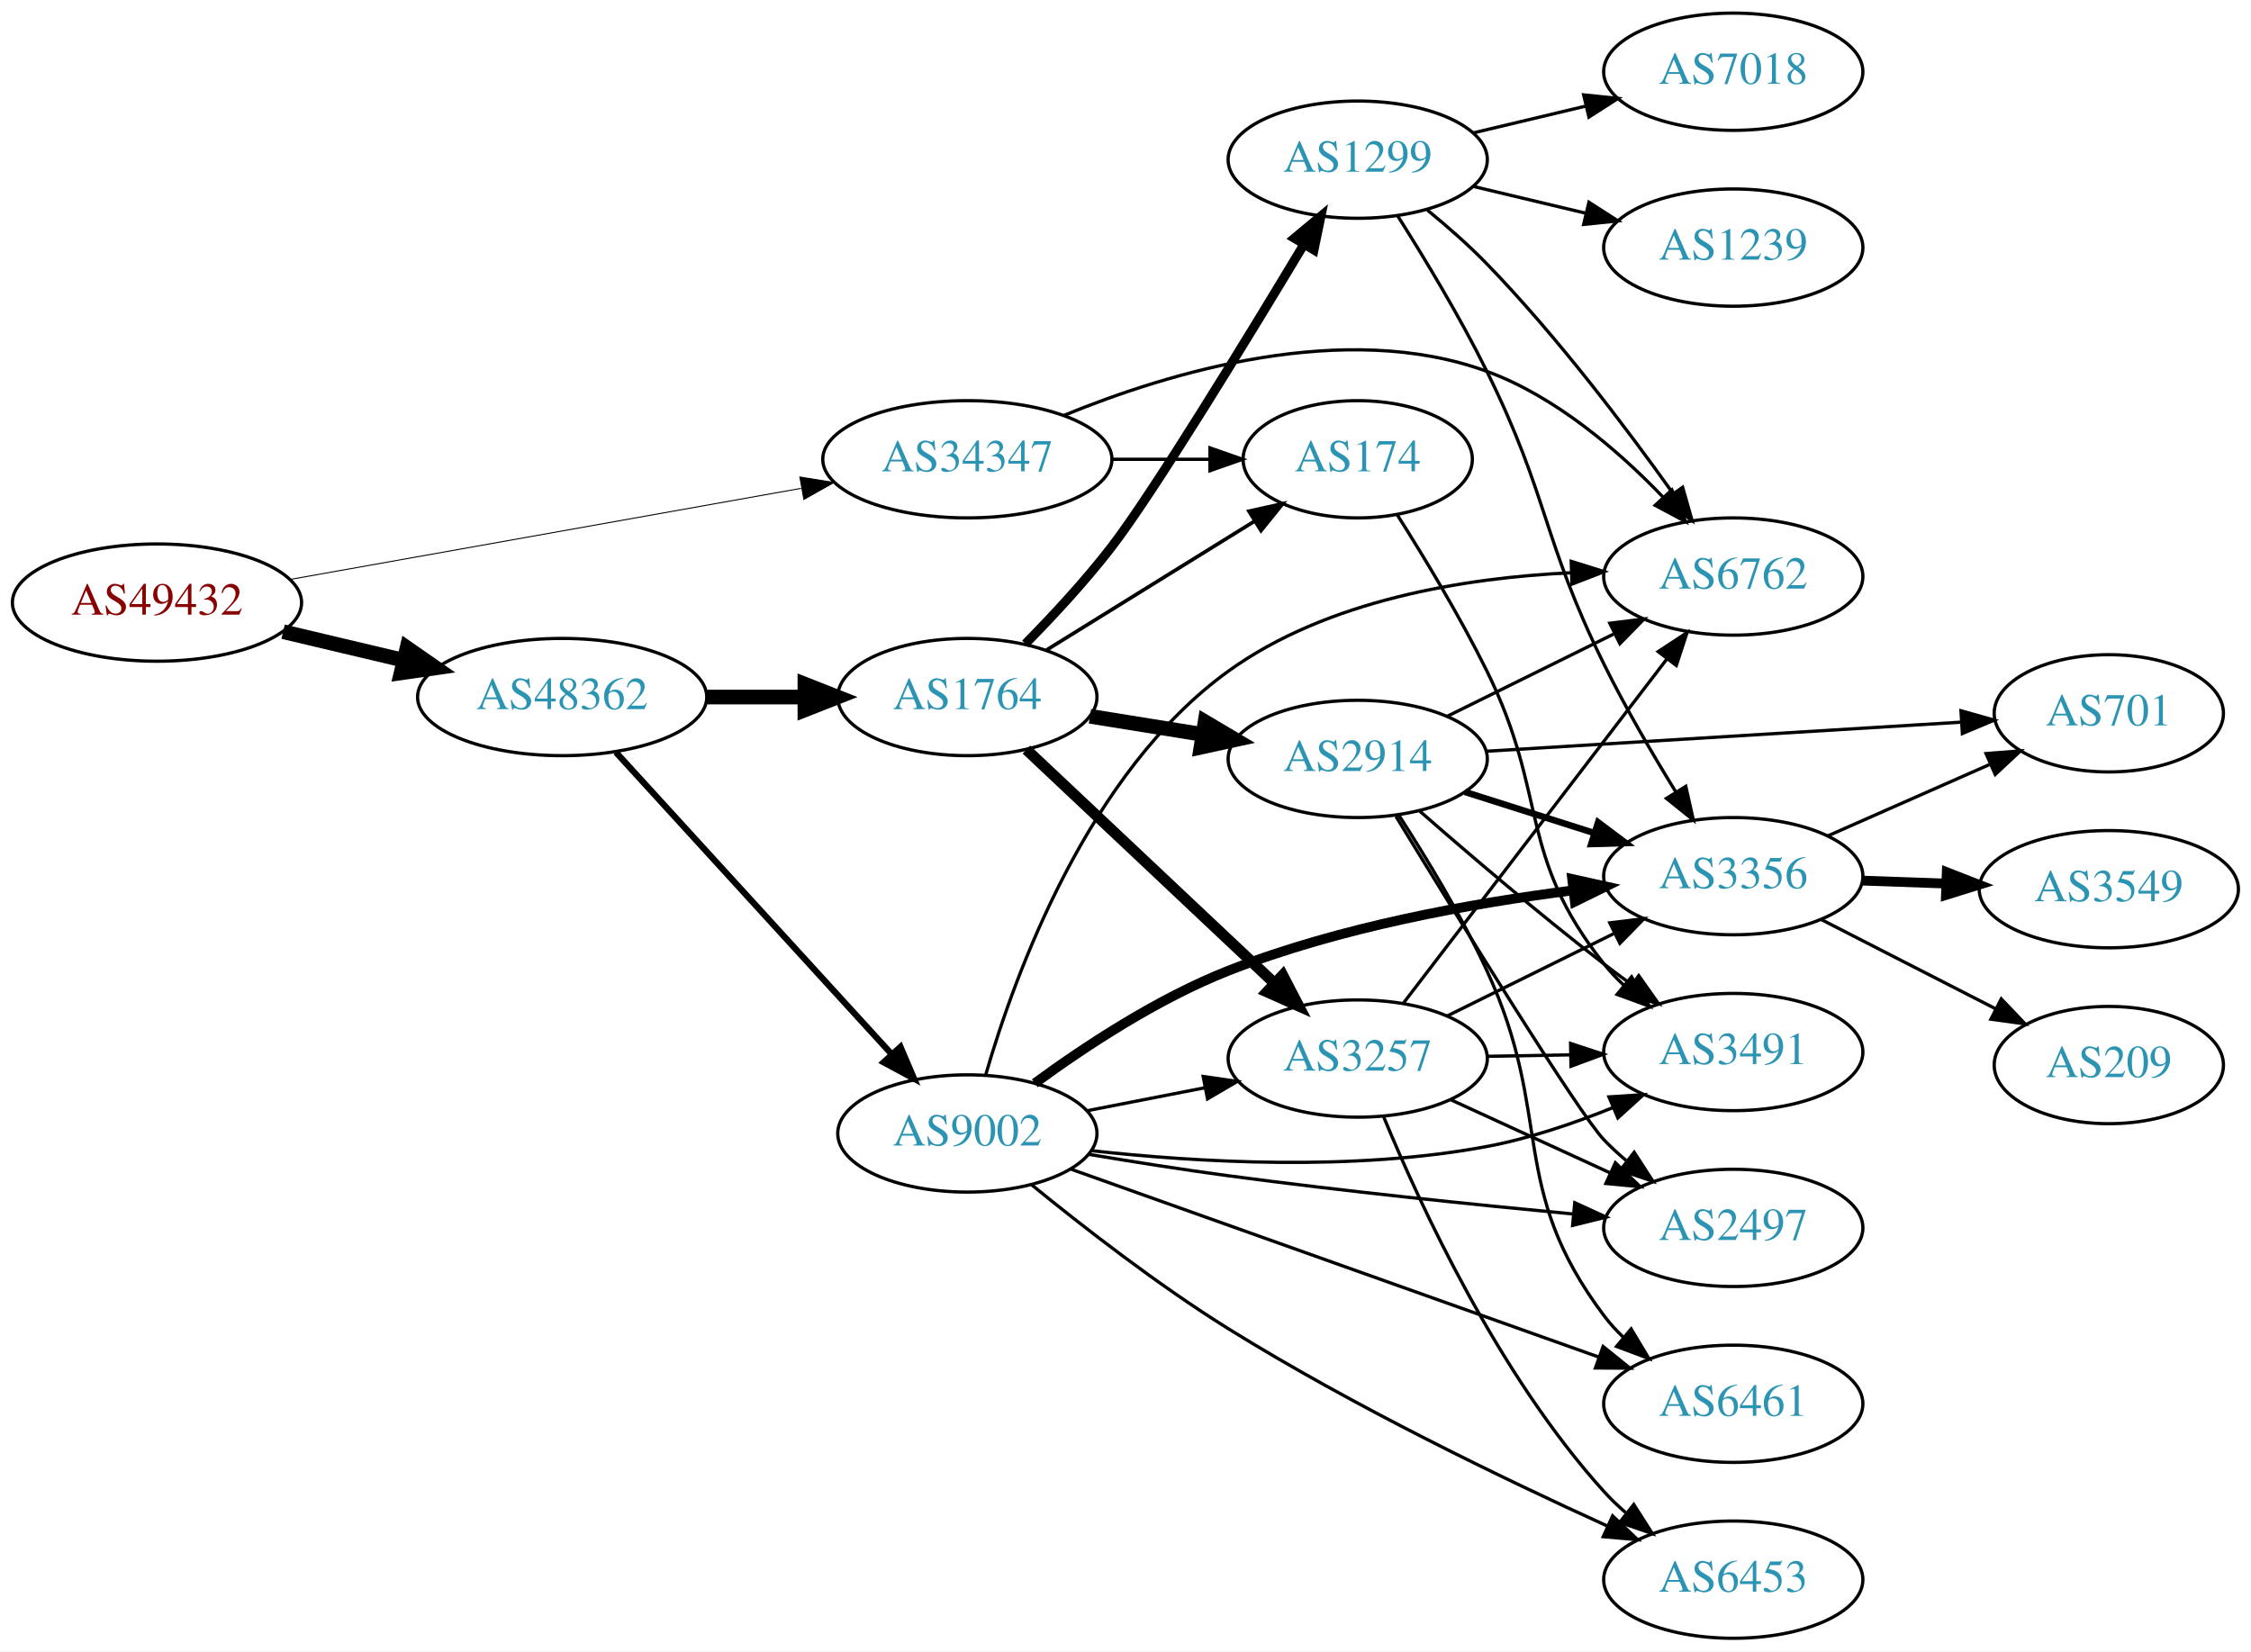
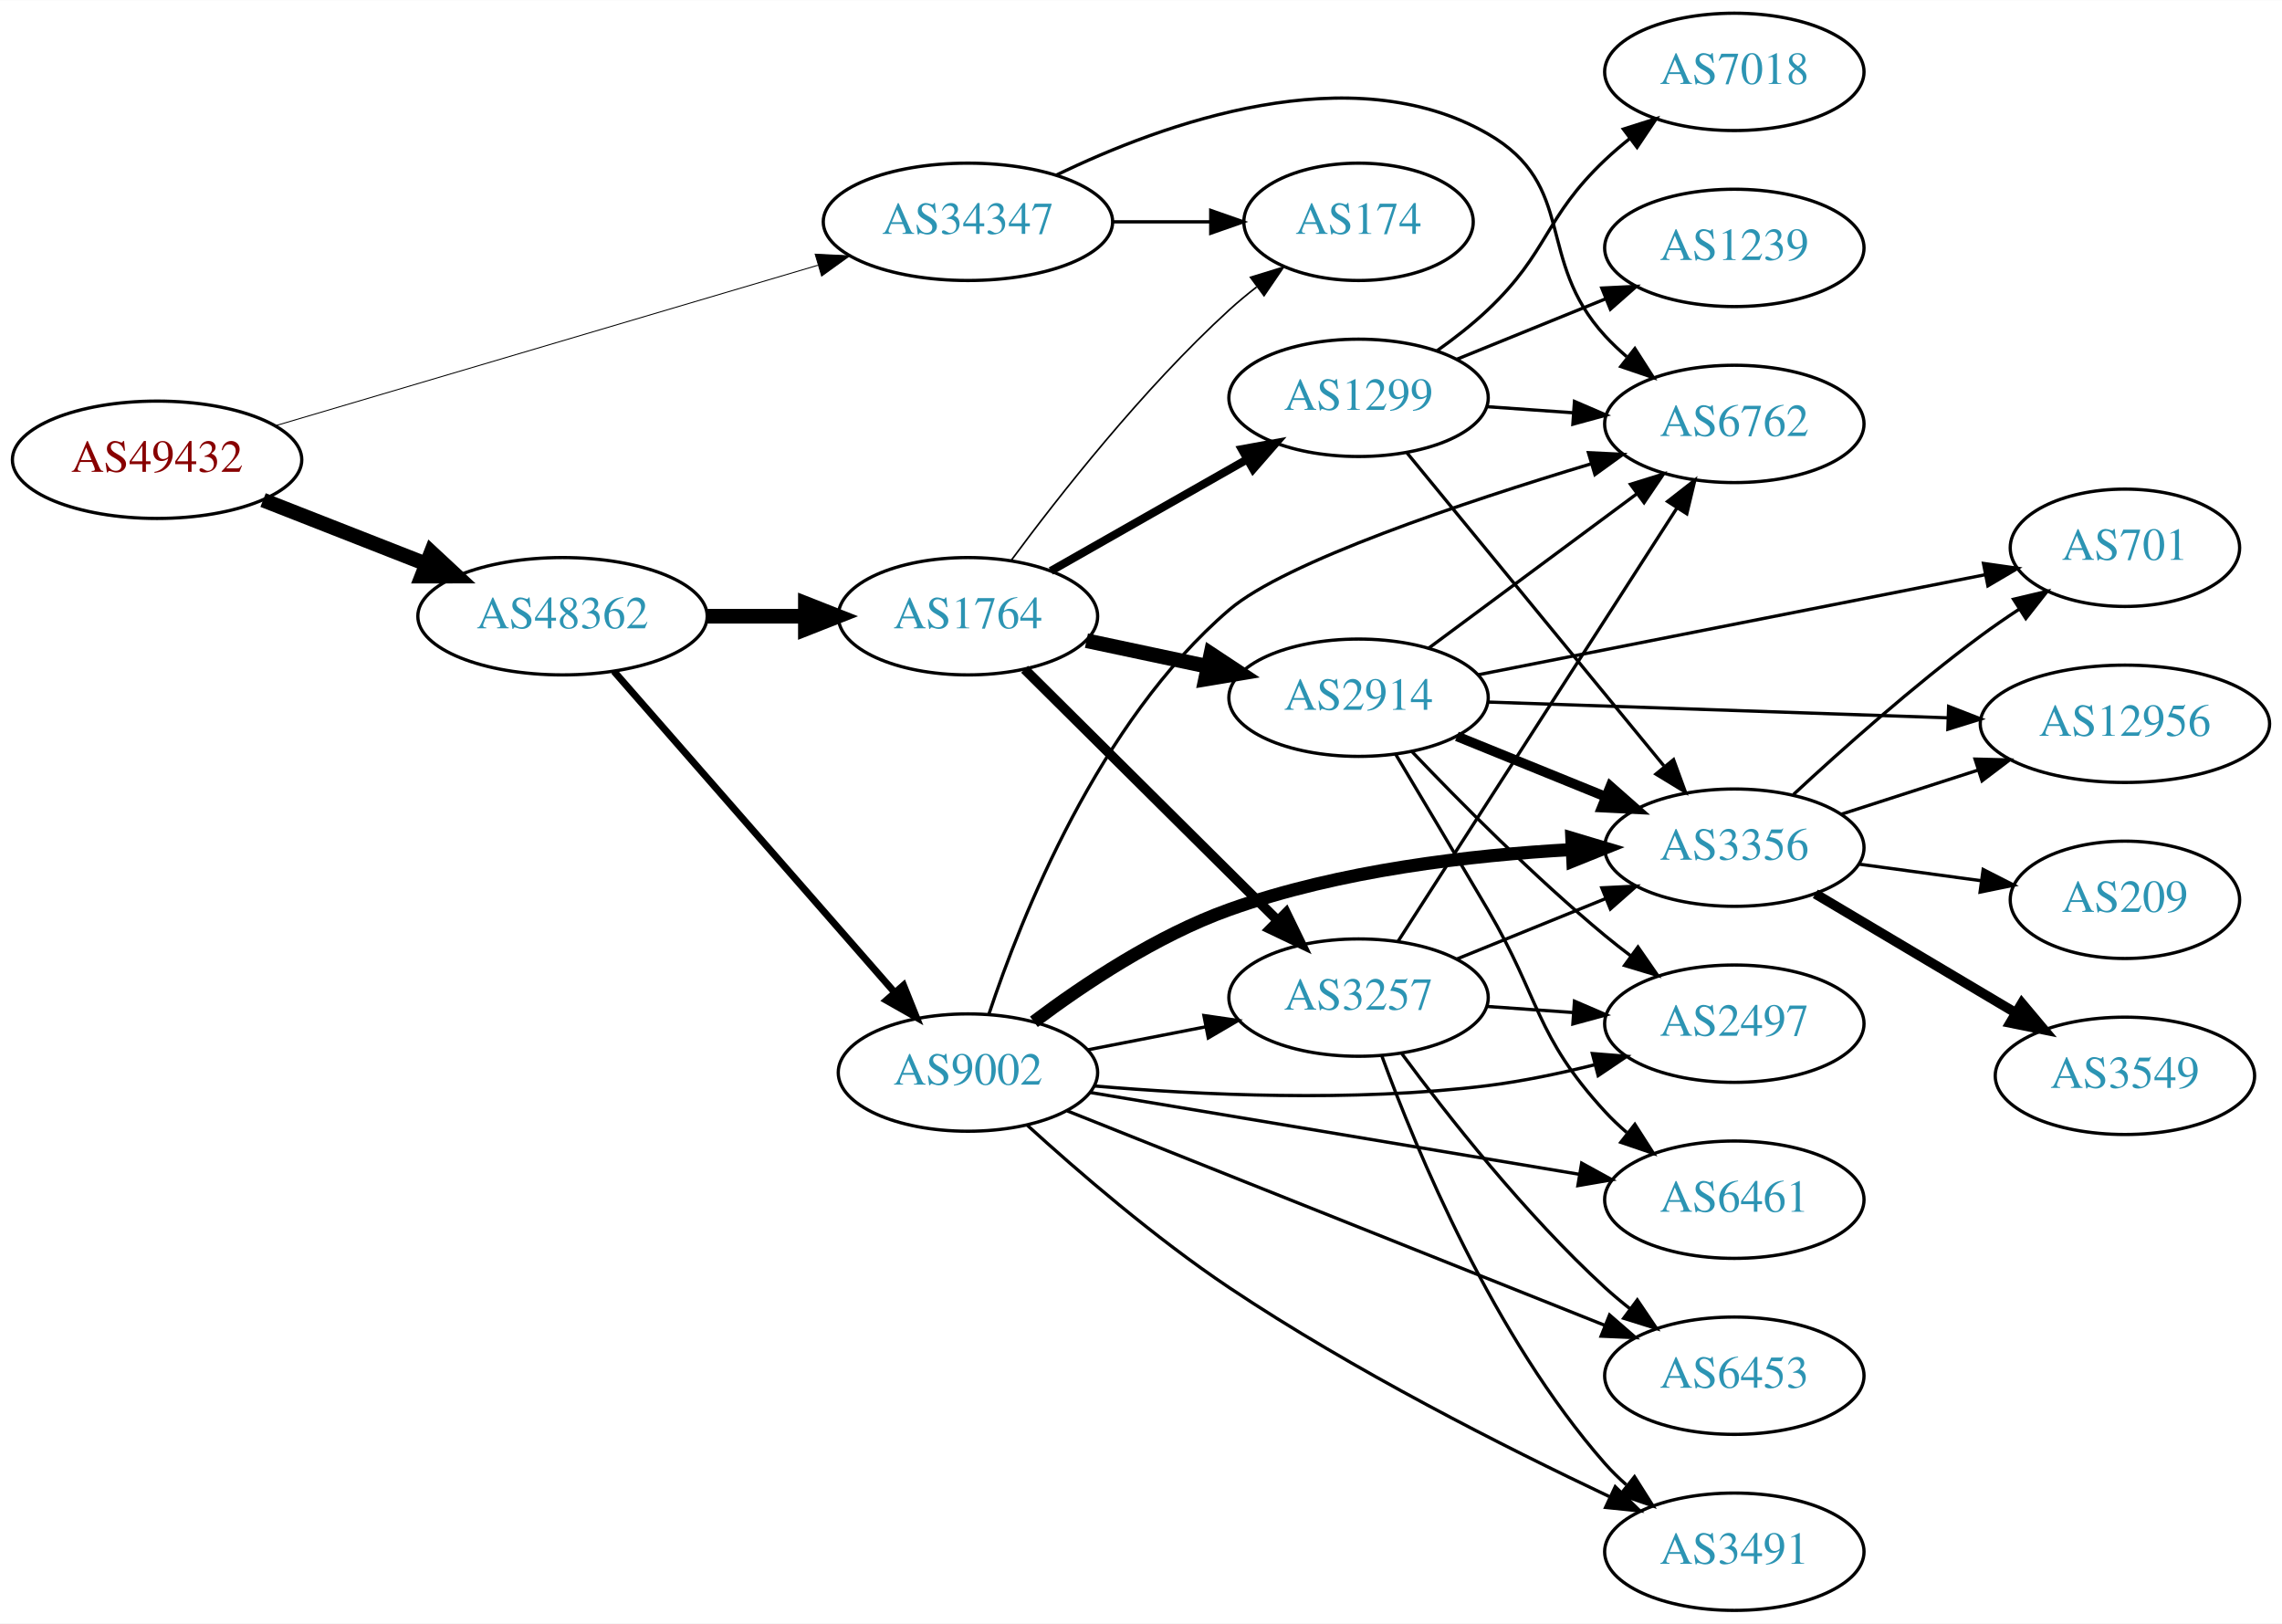
- <svg xmlns="http://www.w3.org/2000/svg" xmlns:xlink="http://www.w3.org/1999/xlink" width="691pt" height="507pt" viewBox="0.00 0.00 691.06 507.00">
-   <g id="graph0" class="graph" transform="scale(1 1) rotate(0) translate(4 503)">
-     <polygon fill="white" stroke="none" points="-4,4 -4,-503 687.055,-503 687.055,4 -4,4" />
+ <svg xmlns="http://www.w3.org/2000/svg" xmlns:xlink="http://www.w3.org/1999/xlink" width="700pt" height="498pt" viewBox="0.00 0.00 700.15 498.00">
+   <g id="graph0" class="graph" transform="scale(1 1) rotate(0) translate(4 494)">
+     <polygon fill="white" stroke="none" points="-4,4 -4,-494 696.155,-494 696.155,4 -4,4" />
    <g id="node1" class="node">
      <g id="a_node1">
        <a xlink:href="/asn/49432" xlink:title="AS49432 ~ schallert.com e.U. [AT]">
-           <ellipse fill="#ffffff" stroke="black" cx="44.196" cy="-318" rx="44.393" ry="18" />
-           <text text-anchor="middle" x="44.196" y="-314.3" font-family="Times,serif" font-size="14.00" fill="#880000">AS49432</text>
+           <ellipse fill="#ffffff" stroke="black" cx="44.196" cy="-353" rx="44.393" ry="18" />
+           <text text-anchor="middle" x="44.196" y="-349.3" font-family="Times,serif" font-size="14.00" fill="#880000">AS49432</text>
        </a>
      </g>
    </g>
    <g id="node2" class="node">
      <g id="a_node2">
        <a xlink:href="/asn/34347" xlink:title="AS34347 ~ HALLAG Kommunal GmbH [AT]">
-           <ellipse fill="#ffffff" stroke="black" cx="292.98" cy="-362" rx="44.393" ry="18" />
-           <text text-anchor="middle" x="292.98" y="-358.3" font-family="Times,serif" font-size="14.00" fill="#2c94b3">AS34347</text>
+           <ellipse fill="#ffffff" stroke="black" cx="292.98" cy="-426" rx="44.393" ry="18" />
+           <text text-anchor="middle" x="292.98" y="-422.3" font-family="Times,serif" font-size="14.00" fill="#2c94b3">AS34347</text>
        </a>
      </g>
    </g>
    <g id="edge1" class="edge">
-       <path fill="none" stroke="black" stroke-width="0.3" d="M84.846,-325.069C127.534,-332.68 195.54,-344.805 241.894,-353.07" />
-       <polygon fill="black" stroke="black" stroke-width="0.3" points="241.56,-356.566 252.019,-354.875 242.789,-349.674 241.56,-356.566" />
+       <path fill="none" stroke="black" stroke-width="0.29" d="M80.554,-363.459C124.353,-376.415 199.028,-398.504 246.9,-412.665" />
+       <polygon fill="black" stroke="black" stroke-width="0.29" points="246.106,-416.08 256.688,-415.56 248.091,-409.367 246.106,-416.08" />
    </g>
    <g id="node3" class="node">
      <g id="a_node3">
        <a xlink:href="/asn/48362" xlink:title="AS48362 ~ Stadtwerke Feldkirch [AT]">
-           <ellipse fill="#ffffff" stroke="black" cx="168.588" cy="-289" rx="44.393" ry="18" />
-           <text text-anchor="middle" x="168.588" y="-285.3" font-family="Times,serif" font-size="14.00" fill="#2c94b3">AS48362</text>
+           <ellipse fill="#ffffff" stroke="black" cx="168.588" cy="-305" rx="44.393" ry="18" />
+           <text text-anchor="middle" x="168.588" y="-301.3" font-family="Times,serif" font-size="14.00" fill="#2c94b3">AS48362</text>
        </a>
      </g>
    </g>
    <g id="edge2" class="edge">
-       <path fill="none" stroke="black" stroke-width="4.5" d="M82.916,-309.062C94.55,-306.306 107.517,-303.234 119.738,-300.338" />
-       <polygon fill="black" stroke="black" stroke-width="4.5" points="120.959,-304.095 129.782,-297.958 119.143,-296.432 120.959,-304.095" />
+       <path fill="none" stroke="black" stroke-width="4.5" d="M76.715,-340.639C91.991,-334.648 110.521,-327.381 126.855,-320.975" />
+       <polygon fill="black" stroke="black" stroke-width="4.5" points="128.304,-324.636 136.176,-317.319 125.429,-317.305 128.304,-324.636" />
    </g>
    <g id="node4" class="node">
      <g id="a_node4">
-         <a xlink:href="/asn/6762" xlink:title="AS6762 ~ TELECOM ITALIA SPARKLE S.p.A. [IT]">
-           <ellipse fill="#ffffff" stroke="black" cx="528.116" cy="-326" rx="39.794" ry="18" />
-           <text text-anchor="middle" x="528.116" y="-322.3" font-family="Times,serif" font-size="14.00" fill="#2c94b3">AS6762</text>
+         <a xlink:href="/asn/174" xlink:title="AS174 ~ Cogent Communications [US]">
+           <ellipse fill="#ffffff" stroke="black" cx="412.823" cy="-426" rx="35.194" ry="18" />
+           <text text-anchor="middle" x="412.823" y="-422.3" font-family="Times,serif" font-size="14.00" fill="#2c94b3">AS174</text>
        </a>
      </g>
    </g>
    <g id="edge3" class="edge">
-       <path fill="none" stroke="black" d="M322.545,-375.444C354.908,-388.736 408.822,-404.957 452.469,-389 473.568,-381.287 492.819,-364.687 506.485,-350.463" />
-       <polygon fill="black" stroke="black" points="509.274,-352.601 513.479,-342.877 504.127,-347.857 509.274,-352.601" />
+       <path fill="none" stroke="black" d="M337.191,-426C347.04,-426 357.519,-426 367.416,-426" />
+       <polygon fill="black" stroke="black" points="367.468,-429.5 377.468,-426 367.468,-422.5 367.468,-429.5" />
    </g>
    <g id="node5" class="node">
      <g id="a_node5">
-         <a xlink:href="/asn/174" xlink:title="AS174 ~ Cogent Communications [US]">
-           <ellipse fill="#ffffff" stroke="black" cx="412.823" cy="-362" rx="35.194" ry="18" />
-           <text text-anchor="middle" x="412.823" y="-358.3" font-family="Times,serif" font-size="14.00" fill="#2c94b3">AS174</text>
+         <a xlink:href="/asn/6762" xlink:title="AS6762 ~ TELECOM ITALIA SPARKLE S.p.A. [IT]">
+           <ellipse fill="#ffffff" stroke="black" cx="528.116" cy="-364" rx="39.794" ry="18" />
+           <text text-anchor="middle" x="528.116" y="-360.3" font-family="Times,serif" font-size="14.00" fill="#2c94b3">AS6762</text>
        </a>
      </g>
    </g>
    <g id="edge4" class="edge">
-       <path fill="none" stroke="black" d="M337.191,-362C347.04,-362 357.519,-362 367.416,-362" />
-       <polygon fill="black" stroke="black" points="367.468,-365.5 377.468,-362 367.468,-358.5 367.468,-365.5" />
+       <path fill="none" stroke="black" d="M319.961,-440.272C352.955,-456.292 410.621,-477.092 452.469,-453 480.084,-437.102 466.901,-414.455 488.469,-391 490.495,-388.797 492.73,-386.673 495.074,-384.65" />
+       <polygon fill="black" stroke="black" points="497.602,-387.115 503.314,-378.192 493.284,-381.606 497.602,-387.115" />
    </g>
    <g id="node6" class="node">
      <g id="a_node6">
-         <a xlink:href="/asn/9002" xlink:title="AS9002 ~ RETN Limited [EU]">
-           <ellipse fill="#ffffff" stroke="black" cx="292.98" cy="-155" rx="39.794" ry="18" />
-           <text text-anchor="middle" x="292.98" y="-151.3" font-family="Times,serif" font-size="14.00" fill="#2c94b3">AS9002</text>
+         <a xlink:href="/asn/1764" xlink:title="AS1764 ~ NEXTLAYER-AS [AT]">
+           <ellipse fill="#ffffff" stroke="black" cx="292.98" cy="-305" rx="39.794" ry="18" />
+           <text text-anchor="middle" x="292.98" y="-301.3" font-family="Times,serif" font-size="14.00" fill="#2c94b3">AS1764</text>
        </a>
      </g>
    </g>
    <g id="edge5" class="edge">
-       <path fill="none" stroke="black" stroke-width="1.929" d="M185.089,-272.029C206.517,-248.569 245.31,-206.097 269.801,-179.283" />
-       <polygon fill="black" stroke="black" stroke-width="1.929" points="272.445,-181.577 276.605,-171.833 267.277,-176.857 272.445,-181.577" />
+       <path fill="none" stroke="black" stroke-width="4.5" d="M213.084,-305C222.773,-305 233.11,-305 243.002,-305" />
+       <polygon fill="black" stroke="black" stroke-width="4.5" points="243.105,-308.938 253.105,-305 243.105,-301.063 243.105,-308.938" />
    </g>
    <g id="node7" class="node">
      <g id="a_node7">
-         <a xlink:href="/asn/1764" xlink:title="AS1764 ~ NEXTLAYER-AS [AT]">
-           <ellipse fill="#ffffff" stroke="black" cx="292.98" cy="-289" rx="39.794" ry="18" />
-           <text text-anchor="middle" x="292.98" y="-285.3" font-family="Times,serif" font-size="14.00" fill="#2c94b3">AS1764</text>
+         <a xlink:href="/asn/9002" xlink:title="AS9002 ~ RETN Limited [EU]">
+           <ellipse fill="#ffffff" stroke="black" cx="292.98" cy="-165" rx="39.794" ry="18" />
+           <text text-anchor="middle" x="292.98" y="-161.3" font-family="Times,serif" font-size="14.00" fill="#2c94b3">AS9002</text>
        </a>
      </g>
    </g>
    <g id="edge6" class="edge">
-       <path fill="none" stroke="black" stroke-width="4.5" d="M213.084,-289C222.773,-289 233.11,-289 243.002,-289" />
-       <polygon fill="black" stroke="black" stroke-width="4.5" points="243.105,-292.938 253.105,-289 243.105,-285.063 243.105,-292.938" />
+       <path fill="none" stroke="black" stroke-width="2.143" d="M184.352,-288.113C205.762,-263.622 245.569,-218.088 270.31,-189.787" />
+       <polygon fill="black" stroke="black" stroke-width="2.143" points="273.218,-191.779 277.165,-181.947 267.948,-187.172 273.218,-191.779" />
+     </g>
+     <g id="edge9" class="edge">
+       <path fill="none" stroke="black" stroke-width="0.5" d="M306.238,-322.114C320.873,-341.894 346.708,-374.82 373.176,-399 375.794,-401.391 378.632,-403.746 381.541,-406.008" />
+       <polygon fill="black" stroke="black" stroke-width="0.5" points="379.675,-408.981 389.803,-412.093 383.826,-403.345 379.675,-408.981" />
+     </g>
+     <g id="node8" class="node">
+       <g id="a_node8">
+         <a xlink:href="/asn/1299" xlink:title="AS1299 ~ Telia Carrier [EU]">
+           <ellipse fill="#ffffff" stroke="black" cx="412.823" cy="-372" rx="39.794" ry="18" />
+           <text text-anchor="middle" x="412.823" y="-368.3" font-family="Times,serif" font-size="14.00" fill="#2c94b3">AS1299</text>
+         </a>
+       </g>
+     </g>
+     <g id="edge7" class="edge">
+       <path fill="none" stroke="black" stroke-width="2.5" d="M318.397,-318.882C335.857,-328.809 359.558,-342.284 378.718,-353.178" />
+       <polygon fill="black" stroke="black" stroke-width="2.5" points="377.014,-356.235 387.437,-358.135 380.474,-350.15 377.014,-356.235" />
+     </g>
+     <g id="node9" class="node">
+       <g id="a_node9">
+         <a xlink:href="/asn/2914" xlink:title="AS2914 ~ NTT America, Inc. [US]">
+           <ellipse fill="#ffffff" stroke="black" cx="412.823" cy="-280" rx="39.794" ry="18" />
+           <text text-anchor="middle" x="412.823" y="-276.3" font-family="Times,serif" font-size="14.00" fill="#2c94b3">AS2914</text>
+         </a>
+       </g>
+     </g>
+     <g id="edge8" class="edge">
+       <path fill="none" stroke="black" stroke-width="4.5" d="M329.337,-297.499C340.989,-295.027 354.114,-292.243 366.409,-289.634" />
+       <polygon fill="black" stroke="black" stroke-width="4.5" points="367.526,-293.423 376.491,-287.496 365.892,-285.719 367.526,-293.423" />
    </g>
    <g id="node10" class="node">
      <g id="a_node10">
-         <a xlink:href="/asn/3491" xlink:title="AS3491 ~ PCCW Global, Inc. [US]">
-           <ellipse fill="#ffffff" stroke="black" cx="528.116" cy="-180" rx="39.794" ry="18" />
-           <text text-anchor="middle" x="528.116" y="-176.3" font-family="Times,serif" font-size="14.00" fill="#2c94b3">AS3491</text>
-         </a>
-       </g>
-     </g>
-     <g id="edge36" class="edge">
-       <path fill="none" stroke="black" d="M424.908,-345.027C433.076,-332.144 444.161,-313.835 452.469,-297 471.536,-258.367 461.691,-240.748 488.469,-207 490.282,-204.716 492.338,-202.545 494.536,-200.499" />
-       <polygon fill="black" stroke="black" points="496.889,-203.096 502.4,-194.047 492.449,-197.684 496.889,-203.096" />
-     </g>
-     <g id="edge11" class="edge">
-       <path fill="none" stroke="black" d="M298.66,-173.17C307.588,-203.943 330.113,-265.988 373.176,-297 403.545,-318.87 445.744,-325.607 478.281,-327.162" />
-       <polygon fill="black" stroke="black" points="478.369,-330.667 488.478,-327.497 478.599,-323.67 478.369,-330.667" />
-     </g>
-     <g id="node8" class="node">
-       <g id="a_node8">
-         <a xlink:href="/asn/6453" xlink:title="AS6453 ~ TATA COMMUNICATIONS (AMERICA) INC [US]">
-           <ellipse fill="#ffffff" stroke="black" cx="528.116" cy="-18" rx="39.794" ry="18" />
-           <text text-anchor="middle" x="528.116" y="-14.3" font-family="Times,serif" font-size="14.00" fill="#2c94b3">AS6453</text>
-         </a>
-       </g>
-     </g>
-     <g id="edge7" class="edge">
-       <path fill="none" stroke="black" d="M312.796,-139.169C328.412,-126.424 351.493,-108.476 373.176,-95 411.243,-71.342 457.545,-48.975 489.366,-34.507" />
-       <polygon fill="black" stroke="black" points="491.072,-37.577 498.751,-30.278 488.196,-31.195 491.072,-37.577" />
-     </g>
-     <g id="node9" class="node">
-       <g id="a_node9">
+         <a xlink:href="/asn/3257" xlink:title="AS3257 ~ GTT [DE]">
+           <ellipse fill="#ffffff" stroke="black" cx="412.823" cy="-188" rx="39.794" ry="18" />
+           <text text-anchor="middle" x="412.823" y="-184.3" font-family="Times,serif" font-size="14.00" fill="#2c94b3">AS3257</text>
+         </a>
+       </g>
+     </g>
+     <g id="edge10" class="edge">
+       <path fill="none" stroke="black" stroke-width="3" d="M310.366,-288.732C330.48,-268.762 364.754,-234.732 387.835,-211.816" />
+       <polygon fill="black" stroke="black" stroke-width="3" points="390.566,-214.037 395.197,-204.507 385.634,-209.069 390.566,-214.037" />
+     </g>
+     <g id="edge31" class="edge">
+       <path fill="none" stroke="black" d="M299.402,-182.902C309.309,-212.719 333.088,-272.659 373.176,-307 390.286,-321.656 444.976,-339.95 484.303,-351.798" />
+       <polygon fill="black" stroke="black" points="483.355,-355.168 493.938,-354.666 485.352,-348.459 483.355,-355.168" />
+     </g>
+     <g id="edge28" class="edge">
+       <path fill="none" stroke="black" d="M329.657,-171.963C341.088,-174.194 353.91,-176.697 365.964,-179.049" />
+       <polygon fill="black" stroke="black" points="365.376,-182.501 375.861,-180.981 366.717,-175.63 365.376,-182.501" />
+     </g>
+     <g id="node11" class="node">
+       <g id="a_node11">
        <a xlink:href="/asn/3356" xlink:title="AS3356 ~ Level 3 Parent, LLC [US]">
          <ellipse fill="#ffffff" stroke="black" cx="528.116" cy="-234" rx="39.794" ry="18" />
          <text text-anchor="middle" x="528.116" y="-230.3" font-family="Times,serif" font-size="14.00" fill="#2c94b3">AS3356</text>
        </a>
      </g>
    </g>
-     <g id="edge8" class="edge">
-       <path fill="none" stroke="black" stroke-width="3" d="M313.68,-170.416C329.052,-181.682 351.386,-196.431 373.176,-205 407.171,-218.368 447.87,-225.692 478.88,-229.634" />
-       <polygon fill="black" stroke="black" stroke-width="3" points="478.657,-233.132 489.002,-230.844 479.488,-226.181 478.657,-233.132" />
-     </g>
-     <g id="edge9" class="edge">
-       <path fill="none" stroke="black" d="M331.159,-149.705C363.502,-146.129 411.484,-143.318 452.469,-151 465.516,-153.445 479.215,-158.1 491.263,-162.977" />
-       <polygon fill="black" stroke="black" points="489.955,-166.224 500.529,-166.897 492.683,-159.777 489.955,-166.224" />
-     </g>
-     <g id="node11" class="node">
-       <g id="a_node11">
-         <a xlink:href="/asn/3257" xlink:title="AS3257 ~ GTT [DE]">
-           <ellipse fill="#ffffff" stroke="black" cx="412.823" cy="-178" rx="39.794" ry="18" />
-           <text text-anchor="middle" x="412.823" y="-174.3" font-family="Times,serif" font-size="14.00" fill="#2c94b3">AS3257</text>
-         </a>
-       </g>
-     </g>
-     <g id="edge10" class="edge">
-       <path fill="none" stroke="black" d="M329.657,-161.963C341.088,-164.194 353.91,-166.697 365.964,-169.049" />
-       <polygon fill="black" stroke="black" points="365.376,-172.501 375.861,-170.981 366.717,-165.63 365.376,-172.501" />
+     <g id="edge25" class="edge">
+       <path fill="none" stroke="black" stroke-width="4" d="M313.213,-180.577C328.514,-192.083 350.972,-207.071 373.176,-215 407.011,-227.082 447.391,-231.731 478.304,-233.413" />
+       <polygon fill="black" stroke="black" stroke-width="4" points="478.251,-236.915 488.401,-233.877 478.572,-229.922 478.251,-236.915" />
+     </g>
+     <g id="node18" class="node">
+       <g id="a_node18">
+         <a xlink:href="/asn/6461" xlink:title="AS6461 ~ Zayo Bandwidth [US]">
+           <ellipse fill="#ffffff" stroke="black" cx="528.116" cy="-126" rx="39.794" ry="18" />
+           <text text-anchor="middle" x="528.116" y="-122.3" font-family="Times,serif" font-size="14.00" fill="#2c94b3">AS6461</text>
+         </a>
+       </g>
+     </g>
+     <g id="edge29" class="edge">
+       <path fill="none" stroke="black" d="M330.408,-158.906C370.922,-152.129 436.47,-141.164 480.648,-133.773" />
+       <polygon fill="black" stroke="black" points="481.275,-137.217 490.56,-132.115 480.12,-130.313 481.275,-137.217" />
+     </g>
+     <g id="node19" class="node">
+       <g id="a_node19">
+         <a xlink:href="/asn/2497" xlink:title="AS2497 ~ Internet Initiative Japan Inc. [JP]">
+           <ellipse fill="#ffffff" stroke="black" cx="528.116" cy="-180" rx="39.794" ry="18" />
+           <text text-anchor="middle" x="528.116" y="-176.3" font-family="Times,serif" font-size="14.00" fill="#2c94b3">AS2497</text>
+         </a>
+       </g>
+     </g>
+     <g id="edge26" class="edge">
+       <path fill="none" stroke="black" d="M331.604,-160.899C363.816,-158.139 411.367,-155.851 452.469,-161 463.229,-162.348 474.661,-164.748 485.261,-167.399" />
+       <polygon fill="black" stroke="black" points="484.558,-170.833 495.119,-169.991 486.338,-164.063 484.558,-170.833" />
+     </g>
+     <g id="node20" class="node">
+       <g id="a_node20">
+         <a xlink:href="/asn/3491" xlink:title="AS3491 ~ PCCW Global, Inc. [US]">
+           <ellipse fill="#ffffff" stroke="black" cx="528.116" cy="-18" rx="39.794" ry="18" />
+           <text text-anchor="middle" x="528.116" y="-14.3" font-family="Times,serif" font-size="14.00" fill="#2c94b3">AS3491</text>
+         </a>
+       </g>
+     </g>
+     <g id="edge27" class="edge">
+       <path fill="none" stroke="black" d="M311.071,-148.939C326.573,-134.826 350.415,-114.225 373.176,-99 411.052,-73.664 457.759,-50.054 489.728,-34.938" />
+       <polygon fill="black" stroke="black" points="491.578,-37.937 499.15,-30.527 488.61,-31.597 491.578,-37.937" />
+     </g>
+     <g id="node21" class="node">
+       <g id="a_node21">
+         <a xlink:href="/asn/6453" xlink:title="AS6453 ~ TATA COMMUNICATIONS (AMERICA) INC [US]">
+           <ellipse fill="#ffffff" stroke="black" cx="528.116" cy="-72" rx="39.794" ry="18" />
+           <text text-anchor="middle" x="528.116" y="-68.3" font-family="Times,serif" font-size="14.00" fill="#2c94b3">AS6453</text>
+         </a>
+       </g>
+     </g>
+     <g id="edge30" class="edge">
+       <path fill="none" stroke="black" d="M323.507,-153.221C365.374,-136.52 442.044,-105.936 488.417,-87.438" />
+       <polygon fill="black" stroke="black" points="489.837,-90.639 497.829,-83.683 487.244,-84.137 489.837,-90.639" />
+     </g>
+     <g id="edge14" class="edge">
+       <path fill="none" stroke="black" d="M452.179,-369.292C460.668,-368.692 469.772,-368.049 478.606,-367.425" />
+       <polygon fill="black" stroke="black" points="479.071,-370.901 488.8,-366.706 478.578,-363.919 479.071,-370.901" />
+     </g>
+     <g id="edge11" class="edge">
+       <path fill="none" stroke="black" d="M427.715,-355.078C447.42,-331.076 483.629,-286.971 506.48,-259.136" />
+       <polygon fill="black" stroke="black" points="509.47,-261.01 513.11,-251.06 504.06,-256.568 509.47,-261.01" />
    </g>
    <g id="node12" class="node">
      <g id="a_node12">
-         <a xlink:href="/asn/2497" xlink:title="AS2497 ~ Internet Initiative Japan Inc. [JP]">
-           <ellipse fill="#ffffff" stroke="black" cx="528.116" cy="-126" rx="39.794" ry="18" />
-           <text text-anchor="middle" x="528.116" y="-122.3" font-family="Times,serif" font-size="14.00" fill="#2c94b3">AS2497</text>
+         <a xlink:href="/asn/7018" xlink:title="AS7018 ~ AT&amp;T Services, Inc. [US]">
+           <ellipse fill="#ffffff" stroke="black" cx="528.116" cy="-472" rx="39.794" ry="18" />
+           <text text-anchor="middle" x="528.116" y="-468.3" font-family="Times,serif" font-size="14.00" fill="#2c94b3">AS7018</text>
        </a>
      </g>
    </g>
    <g id="edge12" class="edge">
-       <path fill="none" stroke="black" d="M330.185,-148.595C343.656,-146.333 359.09,-143.886 373.176,-142 408.434,-137.278 448.395,-133.161 478.765,-130.286" />
-       <polygon fill="black" stroke="black" points="479.453,-133.737 489.084,-129.322 478.802,-126.767 479.453,-133.737" />
+       <path fill="none" stroke="black" d="M436.765,-386.353C442.159,-390.172 447.716,-394.497 452.469,-399 471.318,-416.853 469.621,-427.147 488.469,-445 490.846,-447.251 493.424,-449.458 496.082,-451.58" />
+       <polygon fill="black" stroke="black" points="494.073,-454.448 504.174,-457.647 498.272,-448.848 494.073,-454.448" />
    </g>
    <g id="node13" class="node">
      <g id="a_node13">
-         <a xlink:href="/asn/6461" xlink:title="AS6461 ~ Zayo Bandwidth [US]">
-           <ellipse fill="#ffffff" stroke="black" cx="528.116" cy="-72" rx="39.794" ry="18" />
-           <text text-anchor="middle" x="528.116" y="-68.3" font-family="Times,serif" font-size="14.00" fill="#2c94b3">AS6461</text>
+         <a xlink:href="/asn/1239" xlink:title="AS1239 ~ Sprint [US]">
+           <ellipse fill="#ffffff" stroke="black" cx="528.116" cy="-418" rx="39.794" ry="18" />
+           <text text-anchor="middle" x="528.116" y="-414.3" font-family="Times,serif" font-size="14.00" fill="#2c94b3">AS1239</text>
        </a>
      </g>
    </g>
    <g id="edge13" class="edge">
-       <path fill="none" stroke="black" d="M324.939,-143.978C366.597,-129.147 440.764,-102.743 486.756,-86.369" />
-       <polygon fill="black" stroke="black" points="488.154,-89.586 496.401,-82.935 485.806,-82.992 488.154,-89.586" />
-     </g>
-     <g id="edge16" class="edge">
-       <path fill="none" stroke="black" stroke-width="1.125" d="M317.262,-303.422C335.527,-314.737 361.11,-330.585 381.061,-342.944" />
-       <polygon fill="black" stroke="black" stroke-width="1.125" points="379.441,-346.057 389.785,-348.348 383.127,-340.107 379.441,-346.057" />
-     </g>
-     <g id="edge14" class="edge">
-       <path fill="none" stroke="black" stroke-width="3.375" d="M311.116,-272.86C331.189,-253.952 364.592,-222.488 387.38,-201.023" />
-       <polygon fill="black" stroke="black" stroke-width="3.375" points="389.787,-203.564 394.667,-194.16 384.988,-198.469 389.787,-203.564" />
+       <path fill="none" stroke="black" d="M442.999,-383.846C456.874,-389.48 473.652,-396.292 488.561,-402.346" />
+       <polygon fill="black" stroke="black" points="487.457,-405.675 498.039,-406.194 490.09,-399.189 487.457,-405.675" />
+     </g>
+     <g id="edge21" class="edge">
+       <path fill="none" stroke="black" d="M434.339,-295.212C452.194,-308.45 478.267,-327.781 498.23,-342.583" />
+       <polygon fill="black" stroke="black" points="496.252,-345.473 506.369,-348.618 500.421,-339.85 496.252,-345.473" />
+     </g>
+     <g id="edge19" class="edge">
+       <path fill="none" stroke="black" stroke-width="3" d="M442.999,-268.154C456.874,-262.52 473.652,-255.708 488.561,-249.654" />
+       <polygon fill="black" stroke="black" stroke-width="3" points="490.09,-252.811 498.039,-245.806 487.457,-246.325 490.09,-252.811" />
+     </g>
+     <g id="node15" class="node">
+       <g id="a_node15">
+         <a xlink:href="/asn/701" xlink:title="AS701 ~ UUNET [US]">
+           <ellipse fill="#ffffff" stroke="black" cx="647.958" cy="-326" rx="35.194" ry="18" />
+           <text text-anchor="middle" x="647.958" y="-322.3" font-family="Times,serif" font-size="14.00" fill="#2c94b3">AS701</text>
+         </a>
+       </g>
+     </g>
+     <g id="edge23" class="edge">
+       <path fill="none" stroke="black" d="M449.485,-287.036C491.376,-295.302 560.776,-308.995 605.158,-317.752" />
+       <polygon fill="black" stroke="black" points="604.56,-321.202 615.049,-319.704 605.916,-314.334 604.56,-321.202" />
+     </g>
+     <g id="node16" class="node">
+       <g id="a_node16">
+         <a xlink:href="/asn/12956" xlink:title="AS12956 ~ TELXIUS [ES]">
+           <ellipse fill="#ffffff" stroke="black" cx="647.958" cy="-272" rx="44.393" ry="18" />
+           <text text-anchor="middle" x="647.958" y="-268.3" font-family="Times,serif" font-size="14.00" fill="#2c94b3">AS12956</text>
+         </a>
+       </g>
+     </g>
+     <g id="edge24" class="edge">
+       <path fill="none" stroke="black" d="M452.582,-278.67C491.18,-277.346 550.724,-275.302 593.739,-273.826" />
+       <polygon fill="black" stroke="black" points="593.872,-277.324 603.746,-273.483 593.632,-270.328 593.872,-277.324" />
+     </g>
+     <g id="edge20" class="edge">
+       <path fill="none" stroke="black" d="M424.206,-262.648C432.014,-249.571 442.959,-231.187 452.469,-215 468.612,-187.528 466.901,-176.455 488.469,-153 490.495,-150.797 492.73,-148.673 495.074,-146.65" />
+       <polygon fill="black" stroke="black" points="497.602,-149.115 503.314,-140.192 493.284,-143.606 497.602,-149.115" />
+     </g>
+     <g id="edge22" class="edge">
+       <path fill="none" stroke="black" d="M429.128,-263.545C443.741,-248.204 466.697,-225.044 488.469,-207 490.99,-204.911 493.667,-202.816 496.389,-200.767" />
+       <polygon fill="black" stroke="black" points="498.549,-203.523 504.581,-194.813 494.434,-197.861 498.549,-203.523" />
+     </g>
+     <g id="edge35" class="edge">
+       <path fill="none" stroke="black" d="M424.892,-205.196C444.859,-236.214 487.004,-301.687 510.465,-338.132" />
+       <polygon fill="black" stroke="black" points="507.646,-340.22 516.002,-346.734 513.532,-336.431 507.646,-340.22" />
+     </g>
+     <g id="edge32" class="edge">
+       <path fill="none" stroke="black" d="M442.999,-199.846C456.874,-205.48 473.652,-212.292 488.561,-218.346" />
+       <polygon fill="black" stroke="black" points="487.457,-221.675 498.039,-222.194 490.09,-215.189 487.457,-221.675" />
+     </g>
+     <g id="edge34" class="edge">
+       <path fill="none" stroke="black" d="M452.179,-185.292C460.668,-184.692 469.772,-184.049 478.606,-183.425" />
+       <polygon fill="black" stroke="black" points="479.071,-186.901 488.8,-182.706 478.578,-179.919 479.071,-186.901" />
+     </g>
+     <g id="edge33" class="edge">
+       <path fill="none" stroke="black" d="M419.971,-170.083C430.515,-141.265 454.266,-83.915 488.469,-45 490.445,-42.752 492.645,-40.596 494.964,-38.55" />
+       <polygon fill="black" stroke="black" points="497.497,-41.008 503.159,-32.053 493.149,-35.523 497.497,-41.008" />
+     </g>
+     <g id="edge36" class="edge">
+       <path fill="none" stroke="black" d="M426.11,-170.775C440.012,-151.947 463.927,-121.47 488.469,-99 490.884,-96.789 493.488,-94.61 496.162,-92.507" />
+       <polygon fill="black" stroke="black" points="498.346,-95.245 504.281,-86.468 494.168,-89.628 498.346,-95.245" />
    </g>
    <g id="node14" class="node">
      <g id="a_node14">
-         <a xlink:href="/asn/1299" xlink:title="AS1299 ~ Telia Carrier [EU]">
-           <ellipse fill="#ffffff" stroke="black" cx="412.823" cy="-454" rx="39.794" ry="18" />
-           <text text-anchor="middle" x="412.823" y="-450.3" font-family="Times,serif" font-size="14.00" fill="#2c94b3">AS1299</text>
+         <a xlink:href="/asn/3549" xlink:title="AS3549 ~ Level 3 Parent, LLC [US]">
+           <ellipse fill="#ffffff" stroke="black" cx="647.958" cy="-164" rx="39.794" ry="18" />
+           <text text-anchor="middle" x="647.958" y="-160.3" font-family="Times,serif" font-size="14.00" fill="#2c94b3">AS3549</text>
        </a>
      </g>
    </g>
    <g id="edge15" class="edge">
-       <path fill="none" stroke="black" stroke-width="2.812" d="M310.802,-305.341C319.153,-313.833 329.146,-324.591 337.176,-335 349.799,-351.362 378.422,-398.21 396.329,-428.011" />
-       <polygon fill="black" stroke="black" stroke-width="2.812" points="393.37,-429.882 401.513,-436.66 399.374,-426.283 393.37,-429.882" />
-     </g>
-     <g id="node15" class="node">
-       <g id="a_node15">
-         <a xlink:href="/asn/2914" xlink:title="AS2914 ~ NTT America, Inc. [US]">
-           <ellipse fill="#ffffff" stroke="black" cx="412.823" cy="-270" rx="39.794" ry="18" />
-           <text text-anchor="middle" x="412.823" y="-266.3" font-family="Times,serif" font-size="14.00" fill="#2c94b3">AS2914</text>
-         </a>
-       </g>
+       <path fill="none" stroke="black" stroke-width="3" d="M552.963,-219.834C570.613,-209.35 594.865,-194.944 614.313,-183.392" />
+       <polygon fill="black" stroke="black" stroke-width="3" points="616.337,-186.261 623.147,-178.144 612.762,-180.242 616.337,-186.261" />
+     </g>
+     <g id="edge16" class="edge">
+       <path fill="none" stroke="black" d="M546.258,-250.312C560.982,-263.979 583.05,-283.658 603.762,-299 607.46,-301.739 611.439,-304.48 615.432,-307.109" />
+       <polygon fill="black" stroke="black" points="613.781,-310.207 624.093,-312.641 617.55,-304.308 613.781,-310.207" />
    </g>
    <g id="edge17" class="edge">
-       <path fill="none" stroke="black" stroke-width="4.5" d="M330.621,-283.092C341.594,-281.323 353.778,-279.359 365.299,-277.501" />
-       <polygon fill="black" stroke="black" stroke-width="4.5" points="365.96,-281.383 375.205,-275.904 364.706,-273.608 365.96,-281.383" />
-     </g>
-     <g id="node18" class="node">
-       <g id="a_node18">
-         <a xlink:href="/asn/3549" xlink:title="AS3549 ~ Level 3 Parent, LLC [US]">
-           <ellipse fill="#ffffff" stroke="black" cx="643.409" cy="-230" rx="39.794" ry="18" />
-           <text text-anchor="middle" x="643.409" y="-226.3" font-family="Times,serif" font-size="14.00" fill="#2c94b3">AS3549</text>
-         </a>
-       </g>
-     </g>
-     <g id="edge27" class="edge">
-       <path fill="none" stroke="black" stroke-width="3" d="M567.788,-232.635C575.991,-232.345 584.755,-232.036 593.287,-231.734" />
-       <polygon fill="black" stroke="black" stroke-width="3" points="593.656,-235.224 603.526,-231.373 593.409,-228.228 593.656,-235.224" />
-     </g>
-     <g id="node19" class="node">
-       <g id="a_node19">
-         <a xlink:href="/asn/701" xlink:title="AS701 ~ UUNET [US]">
-           <ellipse fill="#ffffff" stroke="black" cx="643.409" cy="-284" rx="35.194" ry="18" />
-           <text text-anchor="middle" x="643.409" y="-280.3" font-family="Times,serif" font-size="14.00" fill="#2c94b3">AS701</text>
-         </a>
-       </g>
-     </g>
-     <g id="edge28" class="edge">
-       <path fill="none" stroke="black" d="M557.121,-246.36C572.098,-252.969 590.699,-261.179 606.705,-268.243" />
-       <polygon fill="black" stroke="black" points="605.718,-271.633 616.279,-272.468 608.544,-265.228 605.718,-271.633" />
-     </g>
-     <g id="node20" class="node">
-       <g id="a_node20">
-         <a xlink:href="/asn/209" xlink:title="AS209 ~ CenturyLink Communications, LLC [US]">
-           <ellipse fill="#ffffff" stroke="black" cx="643.409" cy="-176" rx="35.194" ry="18" />
-           <text text-anchor="middle" x="643.409" y="-172.3" font-family="Times,serif" font-size="14.00" fill="#2c94b3">AS209</text>
-         </a>
-       </g>
-     </g>
-     <g id="edge29" class="edge">
-       <path fill="none" stroke="black" d="M555.108,-220.694C570.982,-212.567 591.453,-202.086 608.582,-193.318" />
-       <polygon fill="black" stroke="black" points="610.397,-196.32 617.704,-188.648 607.207,-190.089 610.397,-196.32" />
-     </g>
-     <g id="edge22" class="edge">
-       <path fill="none" stroke="black" d="M426.819,-194.977C446.689,-220.934 484.738,-270.64 507.833,-300.809" />
-       <polygon fill="black" stroke="black" points="505.065,-302.952 513.922,-308.765 510.623,-298.697 505.065,-302.952" />
-     </g>
-     <g id="edge19" class="edge">
-       <path fill="none" stroke="black" d="M420.817,-160.037C432.033,-132.867 456.11,-80.71 488.469,-45 490.479,-42.782 492.703,-40.648 495.039,-38.617" />
-       <polygon fill="black" stroke="black" points="497.568,-41.08 503.264,-32.147 493.24,-35.578 497.568,-41.08" />
-     </g>
-     <g id="edge18" class="edge">
-       <path fill="none" stroke="black" d="M440.385,-191.13C455.584,-198.642 474.853,-208.167 491.367,-216.33" />
-       <polygon fill="black" stroke="black" points="490.205,-219.659 500.72,-220.953 493.306,-213.384 490.205,-219.659" />
-     </g>
-     <g id="edge20" class="edge">
-       <path fill="none" stroke="black" d="M452.495,-178.683C460.698,-178.828 469.462,-178.982 477.994,-179.133" />
-       <polygon fill="black" stroke="black" points="478.173,-182.636 488.233,-179.314 478.297,-175.638 478.173,-182.636" />
-     </g>
-     <g id="edge21" class="edge">
-       <path fill="none" stroke="black" d="M441.248,-165.412C456.029,-158.628 474.464,-150.166 490.46,-142.824" />
-       <polygon fill="black" stroke="black" points="491.922,-146.005 499.551,-138.652 489.002,-139.643 491.922,-146.005" />
-     </g>
-     <g id="edge26" class="edge">
-       <path fill="none" stroke="black" d="M434.214,-438.511C440.33,-433.504 446.89,-427.753 452.469,-422 473.979,-399.82 495.29,-371.627 509.601,-351.544" />
-       <polygon fill="black" stroke="black" points="512.576,-353.398 515.472,-343.206 506.852,-349.367 512.576,-353.398" />
-     </g>
-     <g id="edge23" class="edge">
-       <path fill="none" stroke="black" d="M425.08,-436.756C433.231,-423.888 444.219,-405.718 452.469,-389 471.536,-350.367 469.403,-337.633 488.469,-299 494.98,-285.809 503.194,-271.713 510.375,-260.031" />
-       <polygon fill="black" stroke="black" points="513.533,-261.58 515.859,-251.244 507.595,-257.874 513.533,-261.58" />
-     </g>
-     <g id="node16" class="node">
-       <g id="a_node16">
-         <a xlink:href="/asn/1239" xlink:title="AS1239 ~ Sprint [US]">
-           <ellipse fill="#ffffff" stroke="black" cx="528.116" cy="-427" rx="39.794" ry="18" />
-           <text text-anchor="middle" x="528.116" y="-423.3" font-family="Times,serif" font-size="14.00" fill="#2c94b3">AS1239</text>
-         </a>
-       </g>
-     </g>
-     <g id="edge24" class="edge">
-       <path fill="none" stroke="black" d="M448.43,-445.752C459.301,-443.162 471.456,-440.265 482.898,-437.538" />
-       <polygon fill="black" stroke="black" points="483.804,-440.92 492.721,-435.197 482.182,-434.111 483.804,-440.92" />
+       <path fill="none" stroke="black" d="M561.006,-244.283C573.841,-248.422 588.86,-253.265 602.722,-257.735" />
+       <polygon fill="black" stroke="black" points="601.971,-261.171 612.563,-260.909 604.12,-254.508 601.971,-261.171" />
    </g>
    <g id="node17" class="node">
      <g id="a_node17">
-         <a xlink:href="/asn/7018" xlink:title="AS7018 ~ AT&amp;T Services, Inc. [US]">
-           <ellipse fill="#ffffff" stroke="black" cx="528.116" cy="-481" rx="39.794" ry="18" />
-           <text text-anchor="middle" x="528.116" y="-477.3" font-family="Times,serif" font-size="14.00" fill="#2c94b3">AS7018</text>
-         </a>
-       </g>
-     </g>
-     <g id="edge25" class="edge">
-       <path fill="none" stroke="black" d="M448.43,-462.248C459.301,-464.838 471.456,-467.735 482.898,-470.462" />
-       <polygon fill="black" stroke="black" points="482.182,-473.889 492.721,-472.803 483.804,-467.08 482.182,-473.889" />
-     </g>
-     <g id="edge34" class="edge">
-       <path fill="none" stroke="black" d="M440.385,-283.13C455.584,-290.642 474.853,-300.167 491.367,-308.33" />
-       <polygon fill="black" stroke="black" points="490.205,-311.659 500.72,-312.953 493.306,-305.384 490.205,-311.659" />
-     </g>
-     <g id="edge32" class="edge">
-       <path fill="none" stroke="black" stroke-width="2" d="M445.683,-259.876C457.991,-255.965 472.244,-251.436 485.353,-247.271" />
-       <polygon fill="black" stroke="black" stroke-width="2" points="486.632,-250.537 495.103,-244.173 484.512,-243.865 486.632,-250.537" />
-     </g>
-     <g id="edge31" class="edge">
-       <path fill="none" stroke="black" d="M431.846,-253.99C446.732,-240.963 468.572,-222.297 488.469,-207 491.213,-204.891 494.105,-202.742 497.02,-200.624" />
-       <polygon fill="black" stroke="black" points="499.087,-203.449 505.199,-194.795 495.024,-197.748 499.087,-203.449" />
-     </g>
-     <g id="edge33" class="edge">
-       <path fill="none" stroke="black" d="M424.57,-252.327C443.267,-221.708 480.548,-161.261 488.469,-153 490.541,-150.84 492.809,-148.746 495.175,-146.744" />
-       <polygon fill="black" stroke="black" points="497.696,-149.218 503.455,-140.325 493.407,-143.686 497.696,-149.218" />
-     </g>
-     <g id="edge35" class="edge">
-       <path fill="none" stroke="black" d="M425.346,-252.883C433.628,-240.078 444.666,-221.931 452.469,-205 473.297,-159.815 458.59,-138.783 488.469,-99 490.221,-96.669 492.233,-94.463 494.399,-92.394" />
-       <polygon fill="black" stroke="black" points="496.758,-94.984 502.206,-85.897 492.281,-89.604 496.758,-94.984" />
-     </g>
-     <g id="edge30" class="edge">
-       <path fill="none" stroke="black" d="M452.341,-272.359C492.659,-274.828 555.873,-278.7 598.2,-281.292" />
-       <polygon fill="black" stroke="black" points="598.024,-284.788 608.22,-281.906 598.452,-277.801 598.024,-284.788" />
+         <a xlink:href="/asn/209" xlink:title="AS209 ~ CenturyLink Communications, LLC [US]">
+           <ellipse fill="#ffffff" stroke="black" cx="647.958" cy="-218" rx="35.194" ry="18" />
+           <text text-anchor="middle" x="647.958" y="-214.3" font-family="Times,serif" font-size="14.00" fill="#2c94b3">AS209</text>
+         </a>
+       </g>
+     </g>
+     <g id="edge18" class="edge">
+       <path fill="none" stroke="black" d="M566.402,-228.938C578.308,-227.321 591.582,-225.519 603.865,-223.851" />
+       <polygon fill="black" stroke="black" points="604.459,-227.302 613.898,-222.489 603.518,-220.366 604.459,-227.302" />
    </g>
  </g>
</svg>
